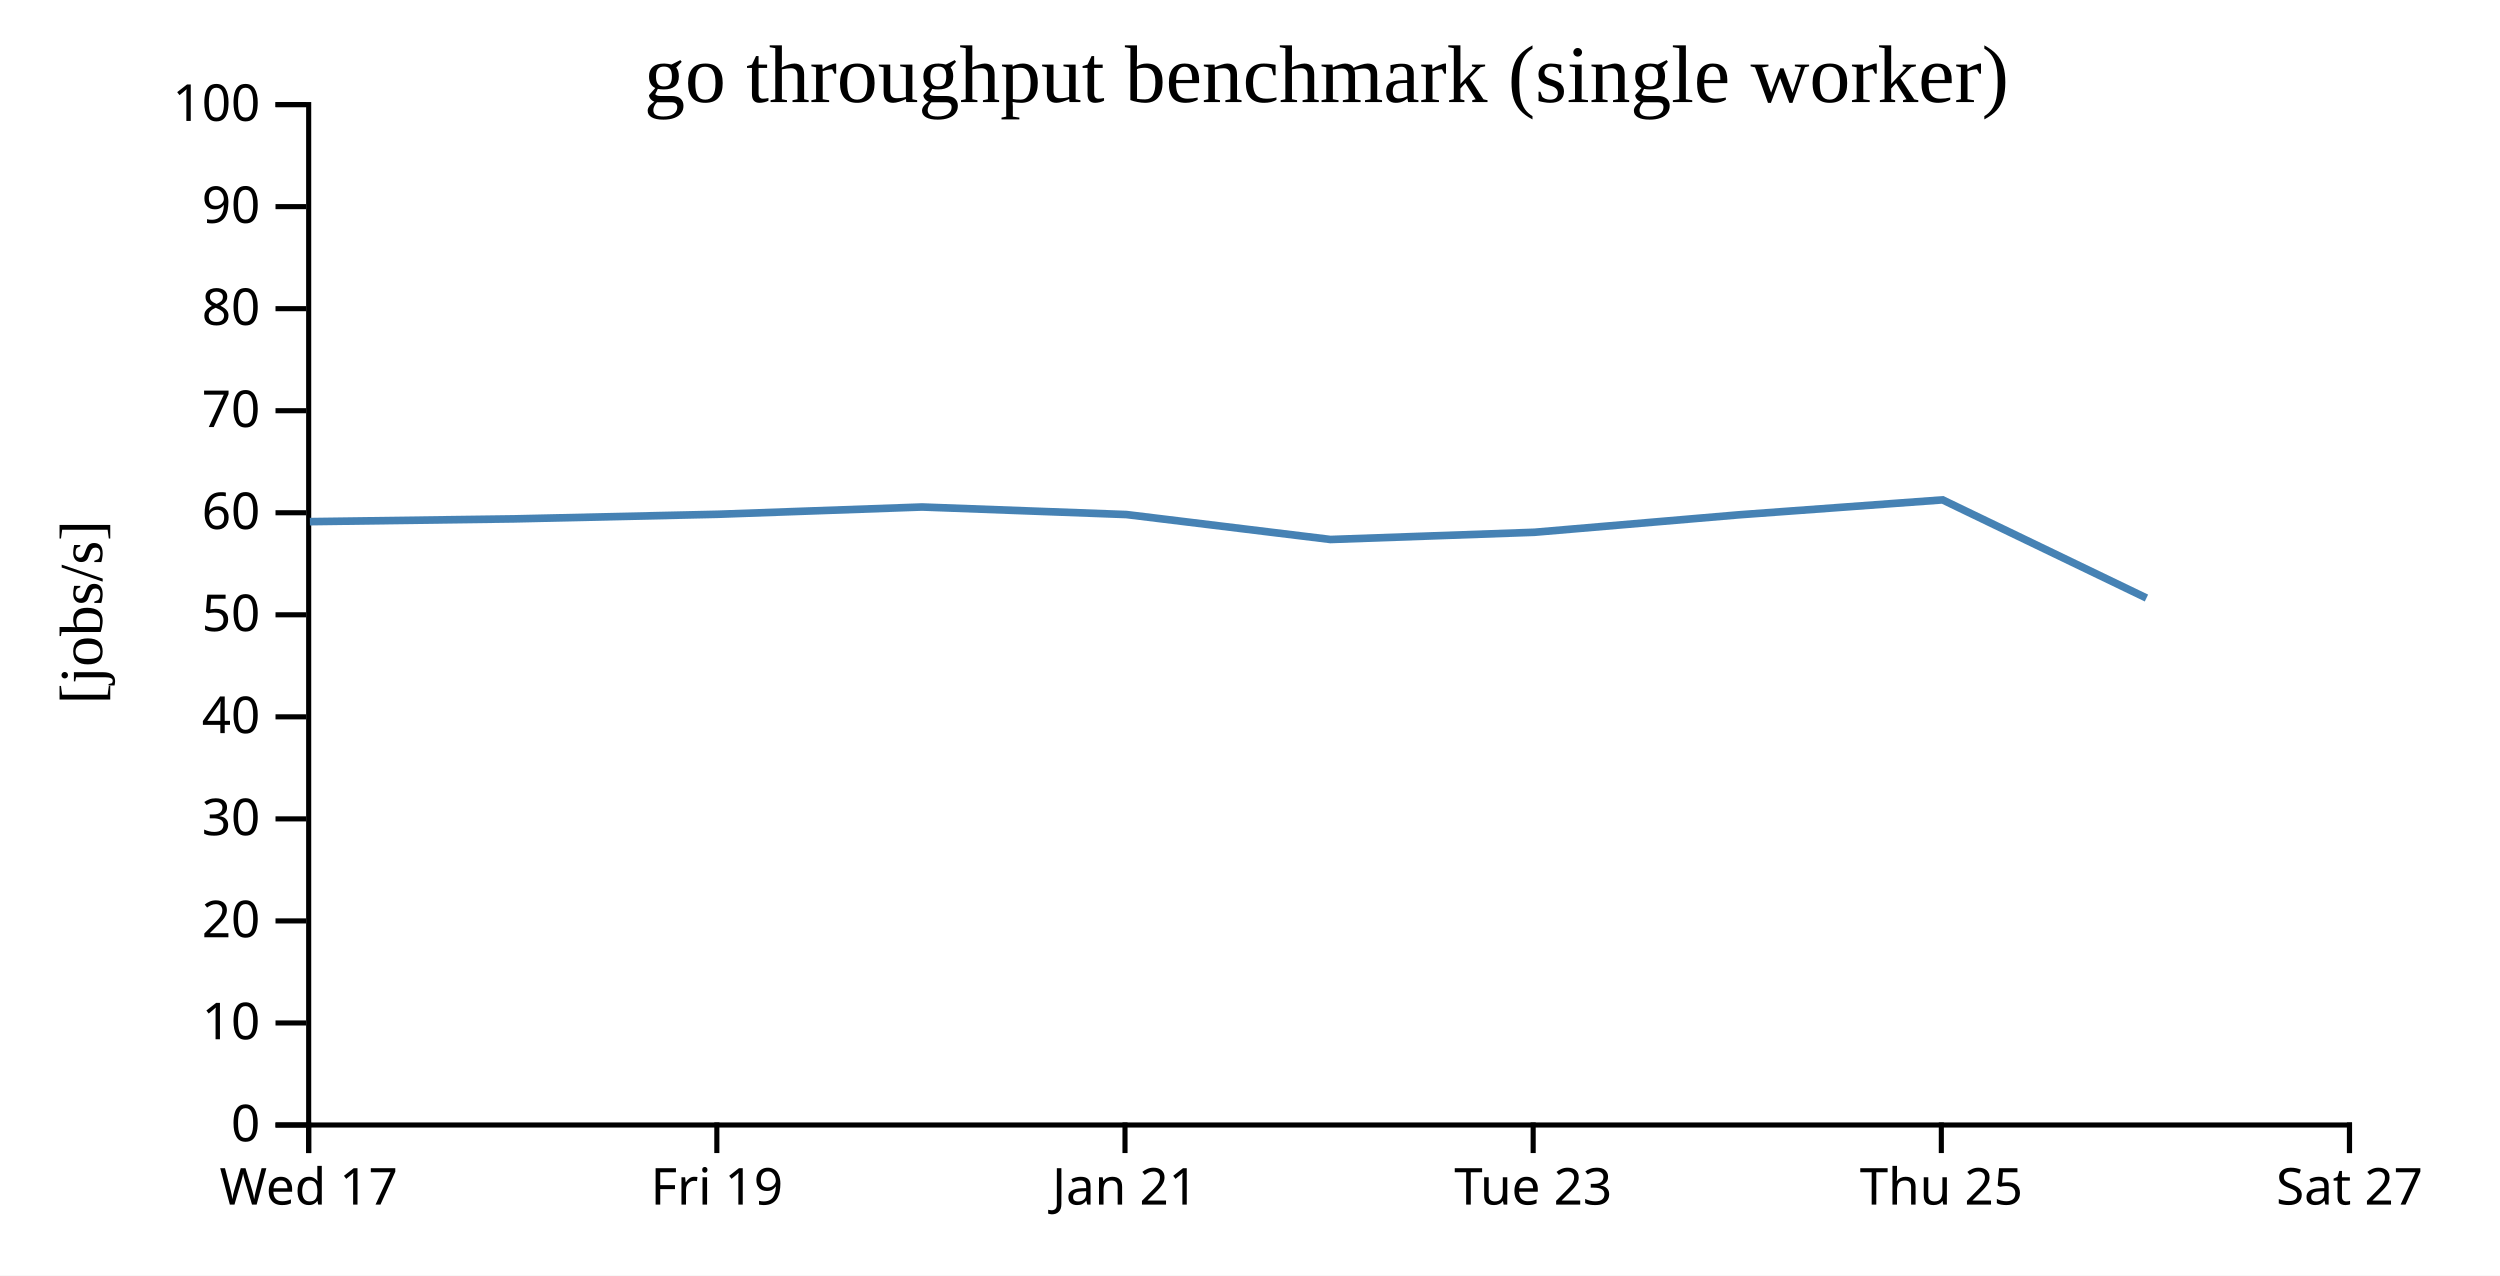
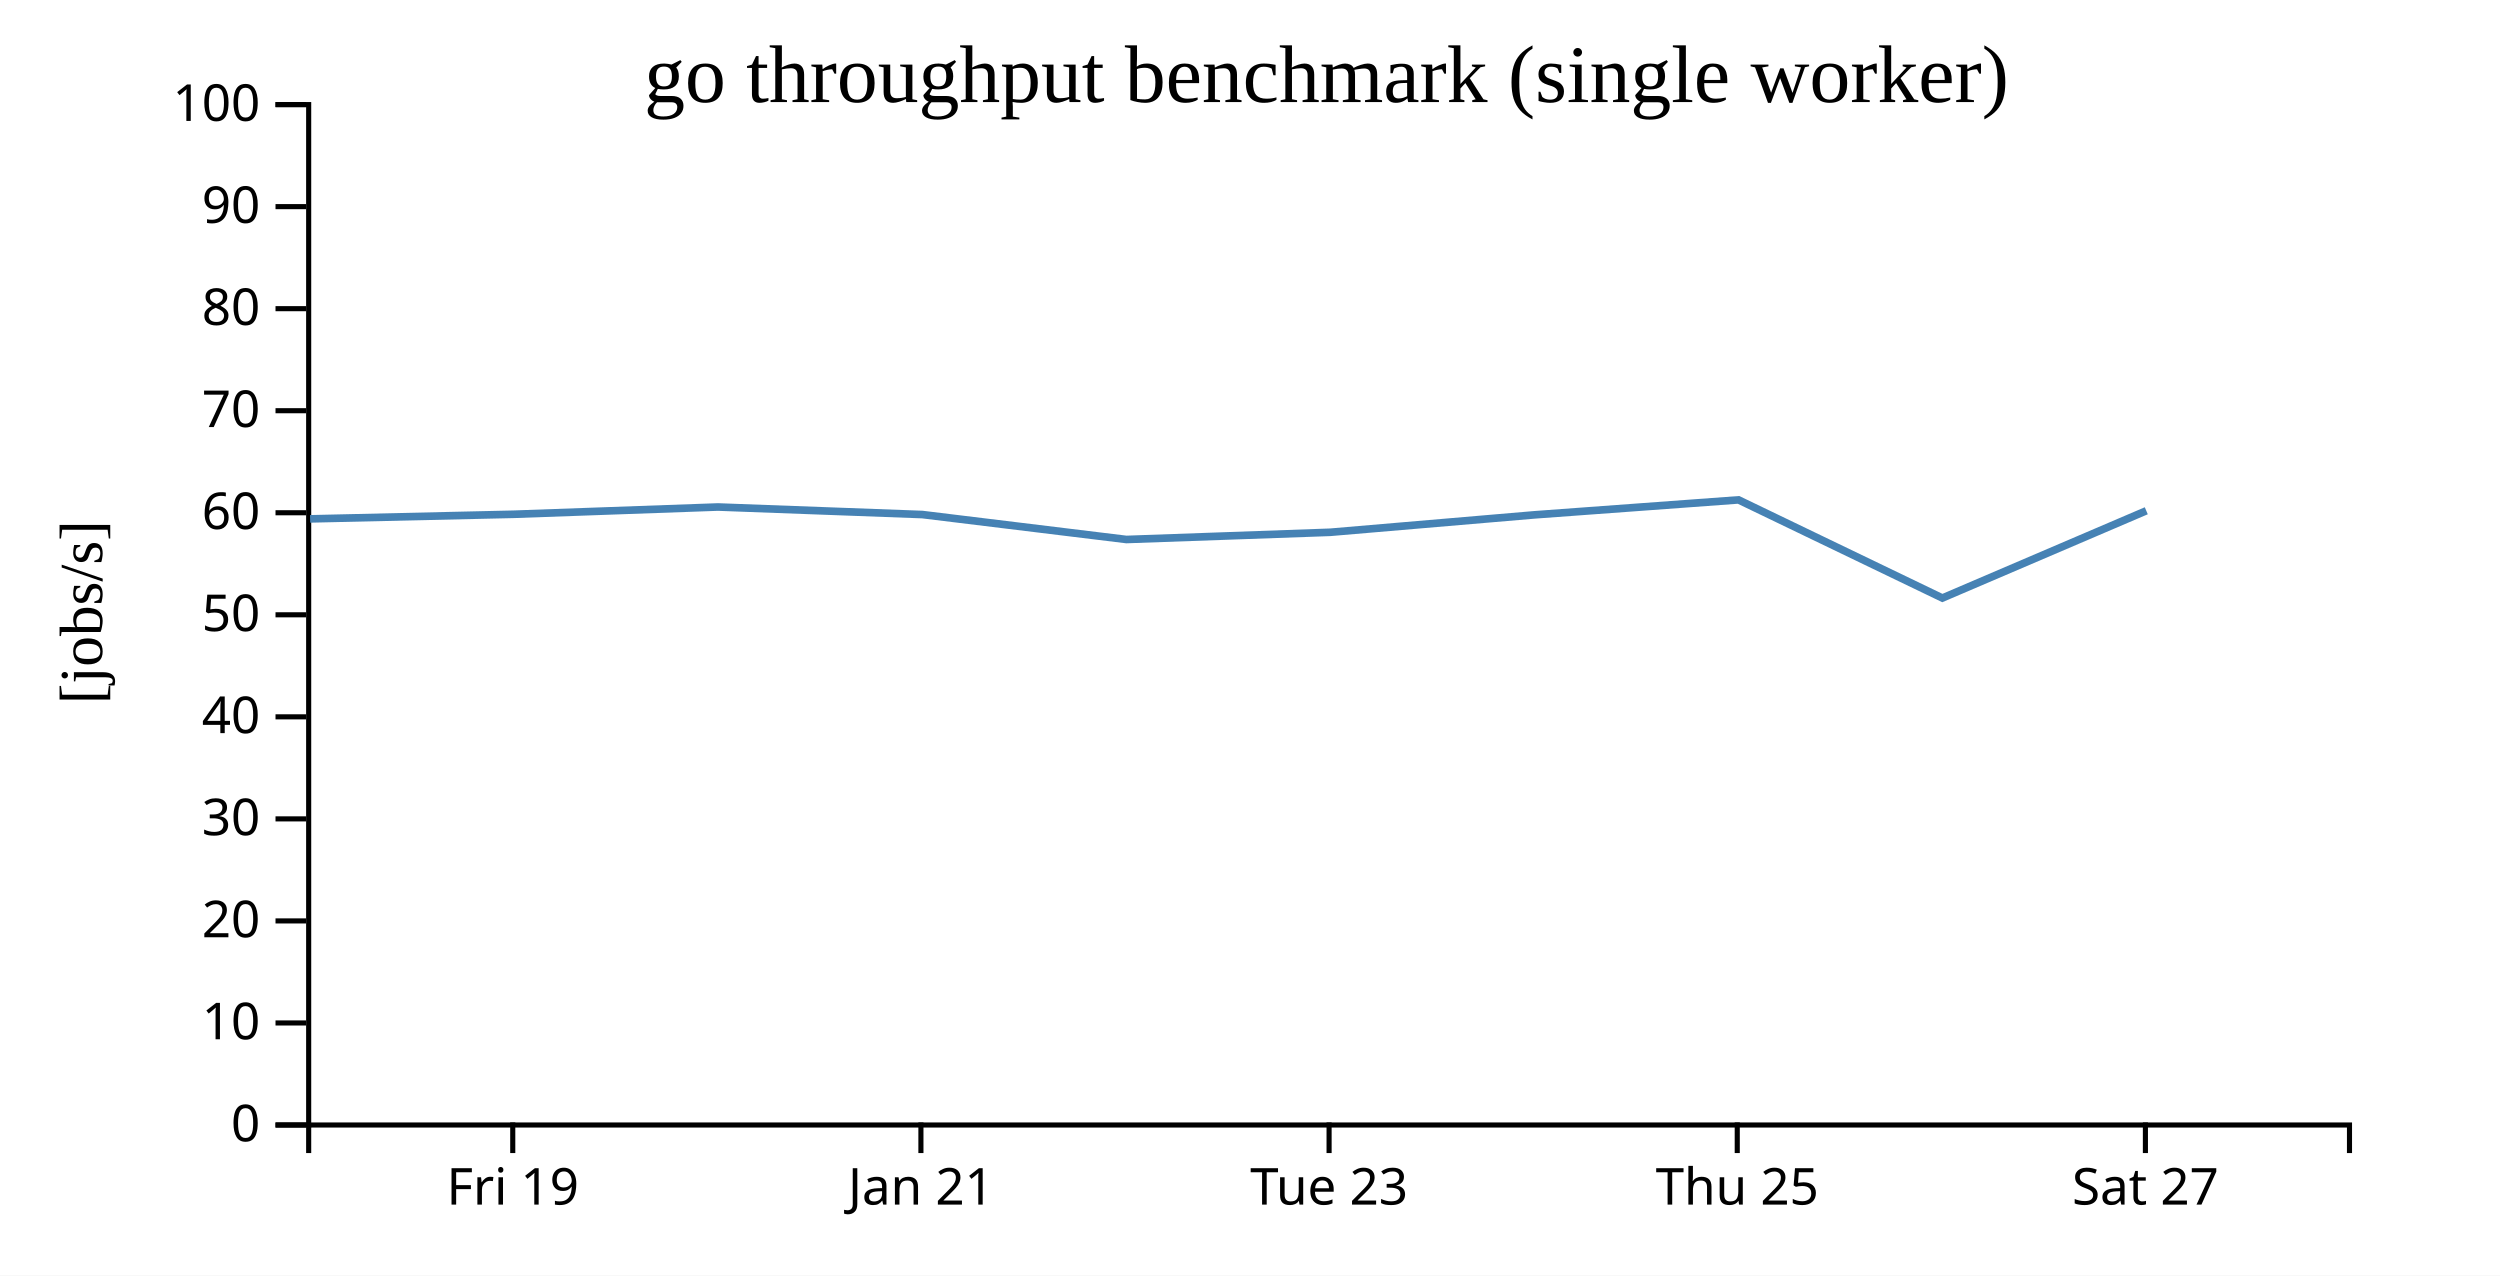
<svg xmlns="http://www.w3.org/2000/svg" width="490" height="250">
  <rect width="100%" height="100%" fill="white" />
  <g transform="translate(60,20)">
    <g transform="translate(0,200)" fill="none" font-size="10" font-family="sans-serif" text-anchor="middle">
      <path class="domain" stroke="currentColor" d="M0.5,6V0.5H400.5V6" />
-       <g class="tick" opacity="1" transform="translate(0.5,0)">
-         <line stroke="currentColor" y2="6" />
-         <text fill="currentColor" y="9" dy="0.71em">Wed 17</text>
-       </g>
-       <g class="tick" opacity="1" transform="translate(80.5,0)">
+       <g class="tick" opacity="1" transform="translate(40.5,0)">
        <line stroke="currentColor" y2="6" />
        <text fill="currentColor" y="9" dy="0.71em">Fri 19</text>
      </g>
-       <g class="tick" opacity="1" transform="translate(160.5,0)">
+       <g class="tick" opacity="1" transform="translate(120.5,0)">
        <line stroke="currentColor" y2="6" />
        <text fill="currentColor" y="9" dy="0.71em">Jan 21</text>
      </g>
-       <g class="tick" opacity="1" transform="translate(240.5,0)">
+       <g class="tick" opacity="1" transform="translate(200.5,0)">
        <line stroke="currentColor" y2="6" />
        <text fill="currentColor" y="9" dy="0.71em">Tue 23</text>
      </g>
-       <g class="tick" opacity="1" transform="translate(320.5,0)">
+       <g class="tick" opacity="1" transform="translate(280.5,0)">
        <line stroke="currentColor" y2="6" />
        <text fill="currentColor" y="9" dy="0.71em">Thu 25</text>
      </g>
-       <g class="tick" opacity="1" transform="translate(400.5,0)">
+       <g class="tick" opacity="1" transform="translate(360.5,0)">
        <line stroke="currentColor" y2="6" />
        <text fill="currentColor" y="9" dy="0.71em">Sat 27</text>
      </g>
    </g>
    <g fill="none" font-size="10" font-family="sans-serif" text-anchor="end">
      <path class="domain" stroke="currentColor" d="M-6,200.5H0.5V0.5H-6" />
      <g class="tick" opacity="1" transform="translate(0,200.5)">
        <line stroke="currentColor" x2="-6" />
        <text fill="currentColor" x="-9" dy="0.32em">0</text>
      </g>
      <g class="tick" opacity="1" transform="translate(0,180.5)">
        <line stroke="currentColor" x2="-6" />
        <text fill="currentColor" x="-9" dy="0.32em">10</text>
      </g>
      <g class="tick" opacity="1" transform="translate(0,160.5)">
        <line stroke="currentColor" x2="-6" />
        <text fill="currentColor" x="-9" dy="0.32em">20</text>
      </g>
      <g class="tick" opacity="1" transform="translate(0,140.5)">
        <line stroke="currentColor" x2="-6" />
        <text fill="currentColor" x="-9" dy="0.32em">30</text>
      </g>
      <g class="tick" opacity="1" transform="translate(0,120.5)">
        <line stroke="currentColor" x2="-6" />
        <text fill="currentColor" x="-9" dy="0.32em">40</text>
      </g>
      <g class="tick" opacity="1" transform="translate(0,100.5)">
        <line stroke="currentColor" x2="-6" />
        <text fill="currentColor" x="-9" dy="0.32em">50</text>
      </g>
      <g class="tick" opacity="1" transform="translate(0,80.5)">
        <line stroke="currentColor" x2="-6" />
        <text fill="currentColor" x="-9" dy="0.32em">60</text>
      </g>
      <g class="tick" opacity="1" transform="translate(0,60.5)">
        <line stroke="currentColor" x2="-6" />
        <text fill="currentColor" x="-9" dy="0.32em">70</text>
      </g>
      <g class="tick" opacity="1" transform="translate(0,40.5)">
        <line stroke="currentColor" x2="-6" />
        <text fill="currentColor" x="-9" dy="0.32em">80</text>
      </g>
      <g class="tick" opacity="1" transform="translate(0,20.5)">
        <line stroke="currentColor" x2="-6" />
        <text fill="currentColor" x="-9" dy="0.32em">90</text>
      </g>
      <g class="tick" opacity="1" transform="translate(0,0.5)">
        <line stroke="currentColor" x2="-6" />
        <text fill="currentColor" x="-9" dy="0.32em">100</text>
      </g>
    </g>
    <text text-anchor="middle" style="font-size: 12px" transform="rotate(-90)" y="-40" x="-100">[jobs/s]</text>
    <text text-anchor="middle" style="font-size: 16px" y="0" x="200">go throughput benchmark (single worker)</text>
-     <path fill="none" stroke="steelblue" stroke-width="1.5" d="M0.736,82.242L40.779,81.699L80.738,80.796L120.719,79.373L160.785,80.853L200.774,85.74L240.743,84.326L280.748,80.91L320.745,77.974L360.703,97.215" />
+     <path fill="none" stroke="steelblue" stroke-width="1.5" d="M0.779,81.699L40.738,80.796L80.719,79.373L120.785,80.853L160.774,85.74L200.743,84.326L240.748,80.91L280.745,77.974L320.703,97.215L360.671,80.11" />
  </g>
</svg>
